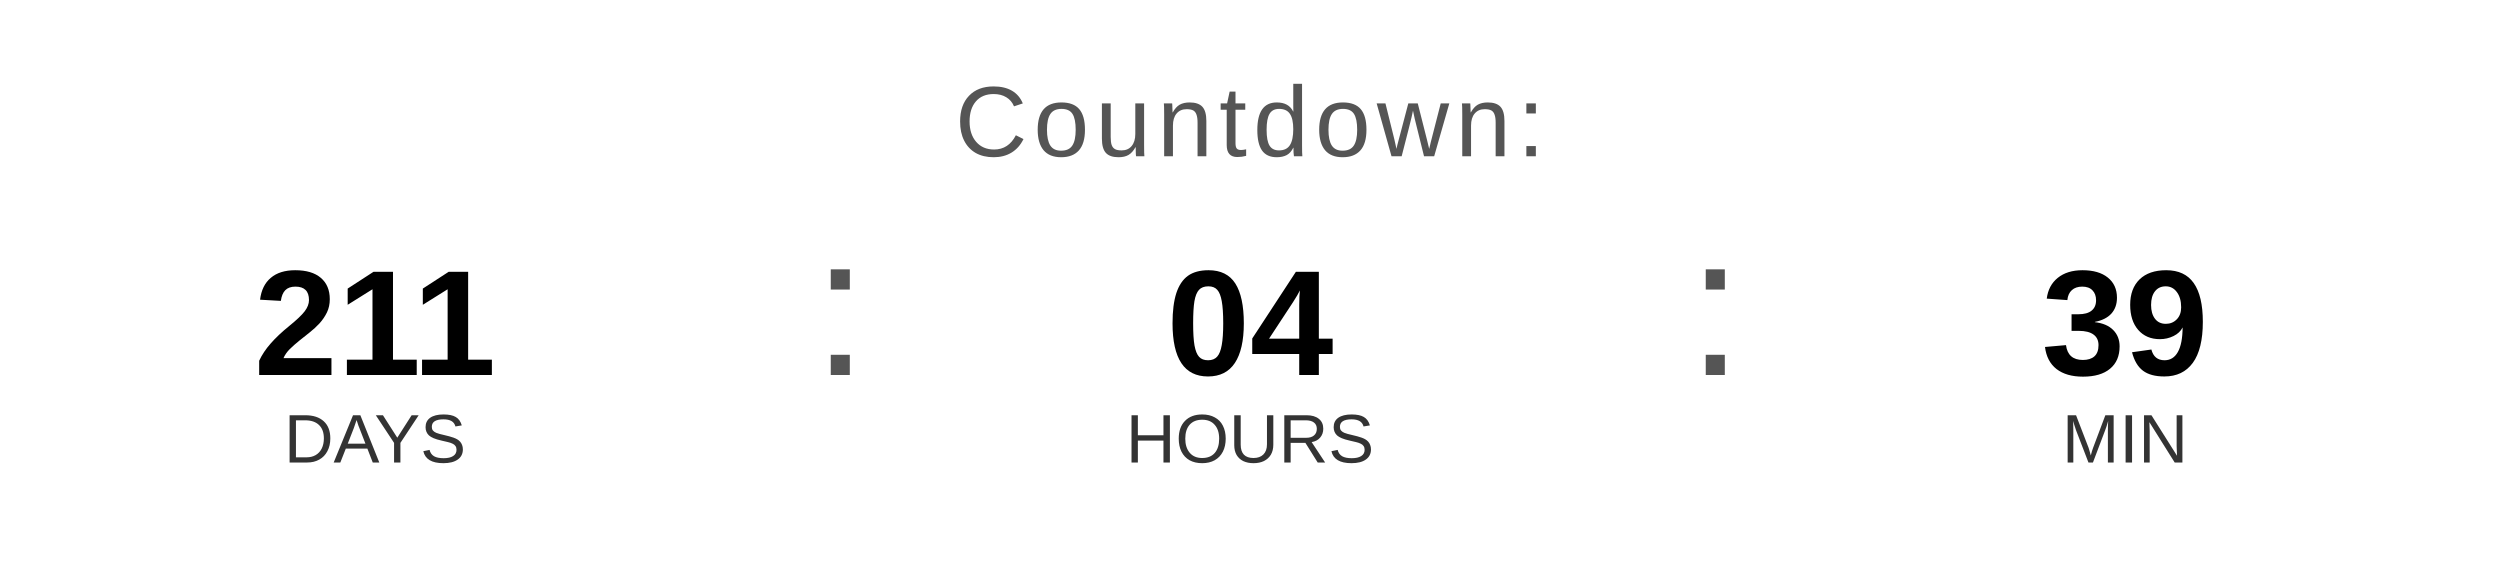
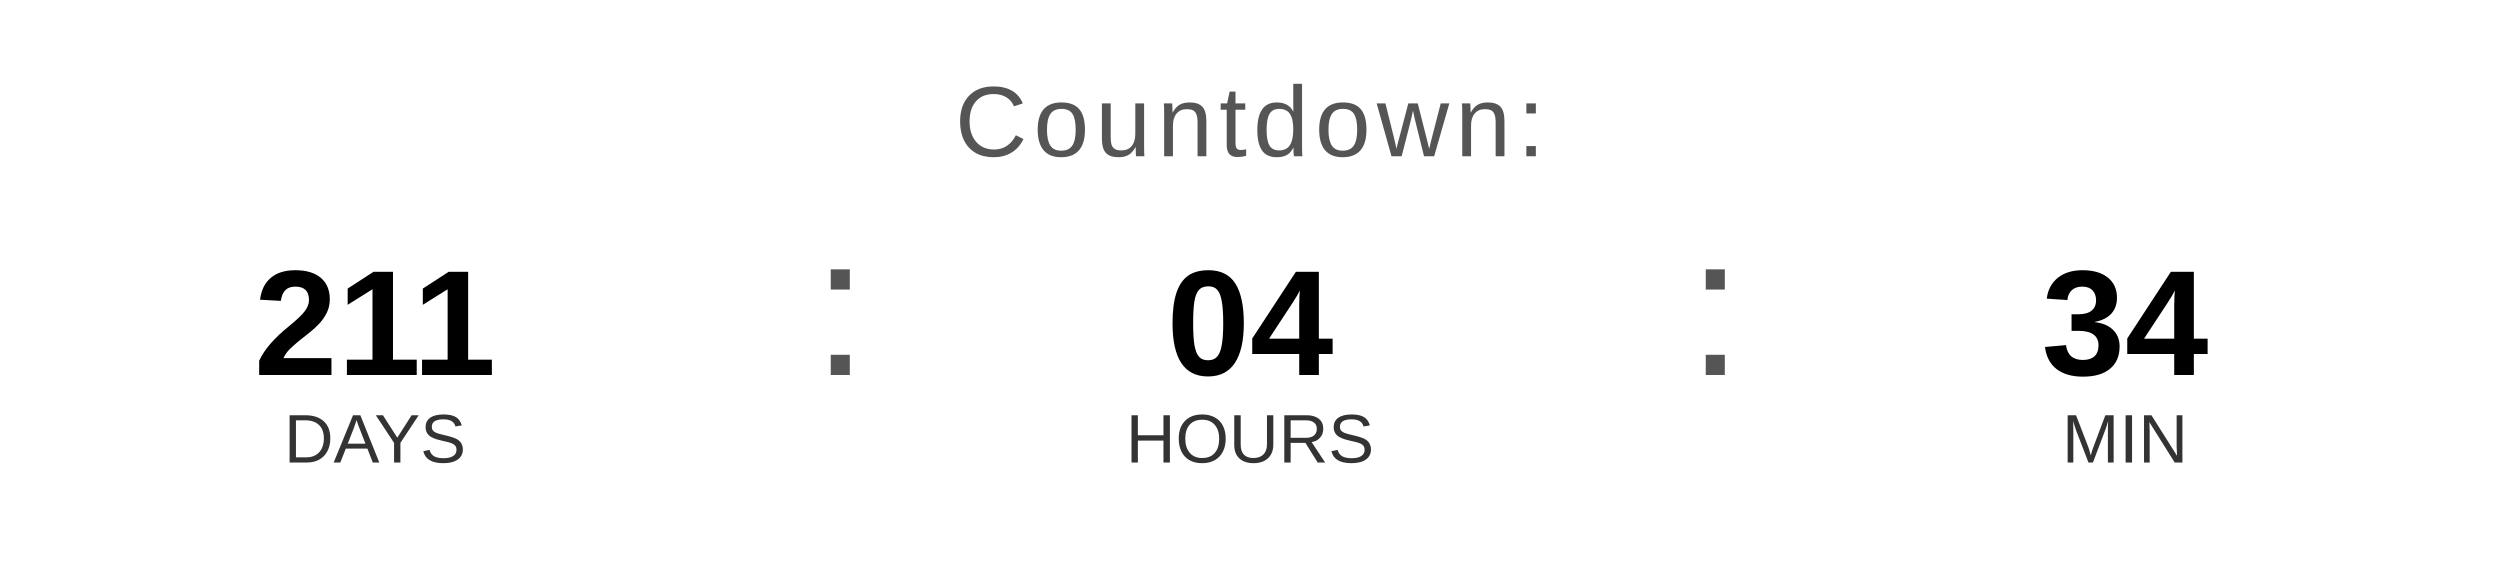
<svg xmlns="http://www.w3.org/2000/svg" width="400" height="90" viewBox="0 0 400 90">
  <text x="200" y="25" font-family="Arial, Helvetica, sans-serif" font-size="16" fill="#555555" text-anchor="middle" letter-spacing="1">
    Countdown:
  </text>
  <text x="60" y="60" font-family="Arial, Helvetica, sans-serif" font-size="24" font-weight="bold" fill="#000000" text-anchor="middle">211</text>
  <text x="60" y="74" font-family="Arial, Helvetica, sans-serif" font-size="11" fill="#333333" text-anchor="middle">DAYS</text>
  <text x="130" y="60" font-family="Arial, sans-serif" font-size="32" fill="#555555">:</text>
  <text x="200" y="60" font-family="Arial, Helvetica, sans-serif" font-size="24" font-weight="bold" fill="#000000" text-anchor="middle">04</text>
  <text x="200" y="74" font-family="Arial, Helvetica, sans-serif" font-size="11" fill="#333333" text-anchor="middle">HOURS</text>
  <text x="270" y="60" font-family="Arial, sans-serif" font-size="32" fill="#555555">:</text>
-   <text x="340" y="60" font-family="Arial, Helvetica, sans-serif" font-size="24" font-weight="bold" fill="#000000" text-anchor="middle">39</text>
+   <text x="340" y="60" font-family="Arial, Helvetica, sans-serif" font-size="24" font-weight="bold" fill="#000000" text-anchor="middle">34</text>
  <text x="340" y="74" font-family="Arial, Helvetica, sans-serif" font-size="11" fill="#333333" text-anchor="middle">MIN</text>
</svg>
